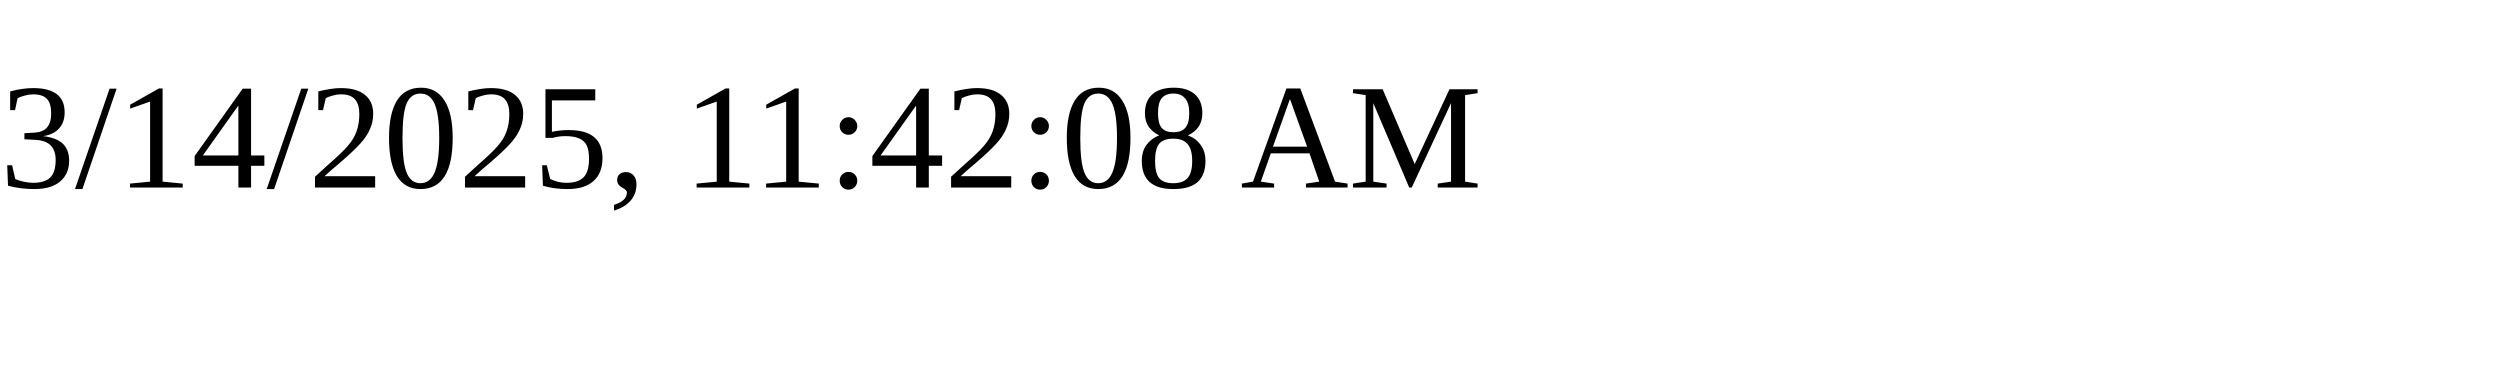
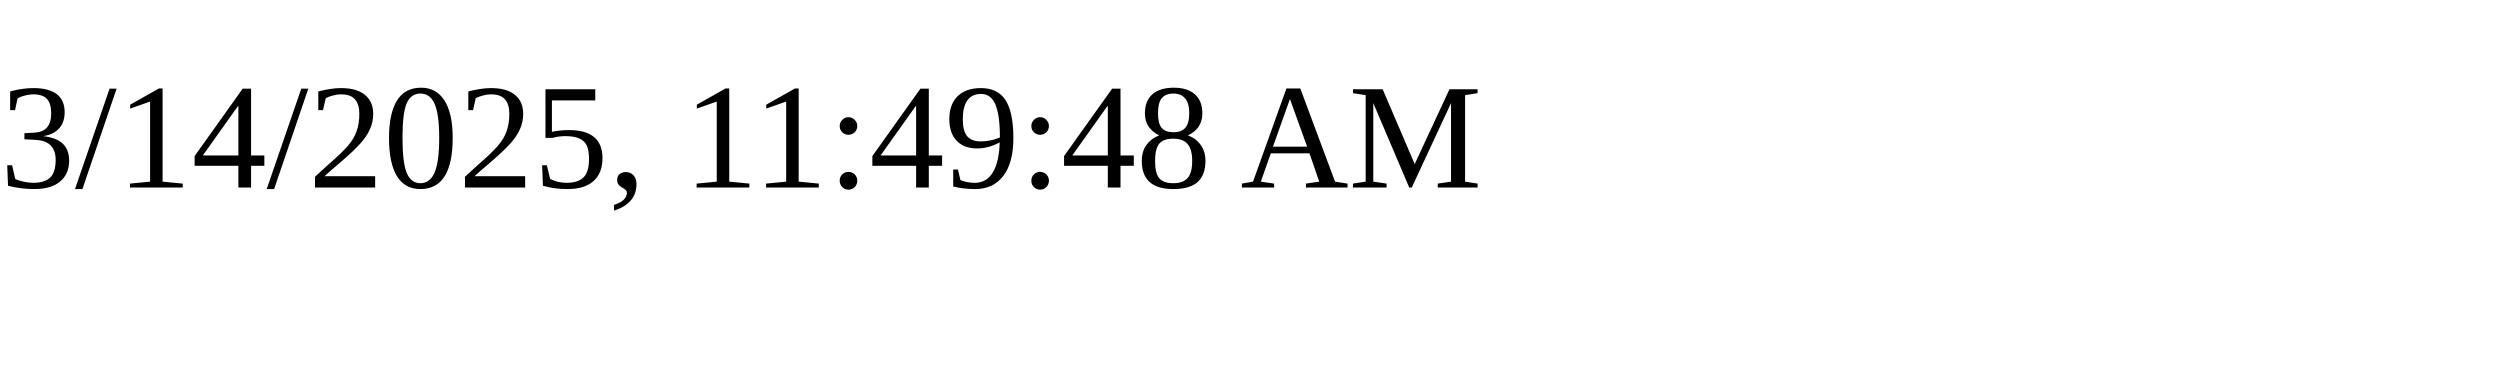
<svg xmlns="http://www.w3.org/2000/svg" height="30" width="200">
-   <text x="0" y="15">3/14/2025, 11:42:08 AM</text>
+   <text x="0" y="15">3/14/2025, 11:49:48 AM</text>
</svg>
